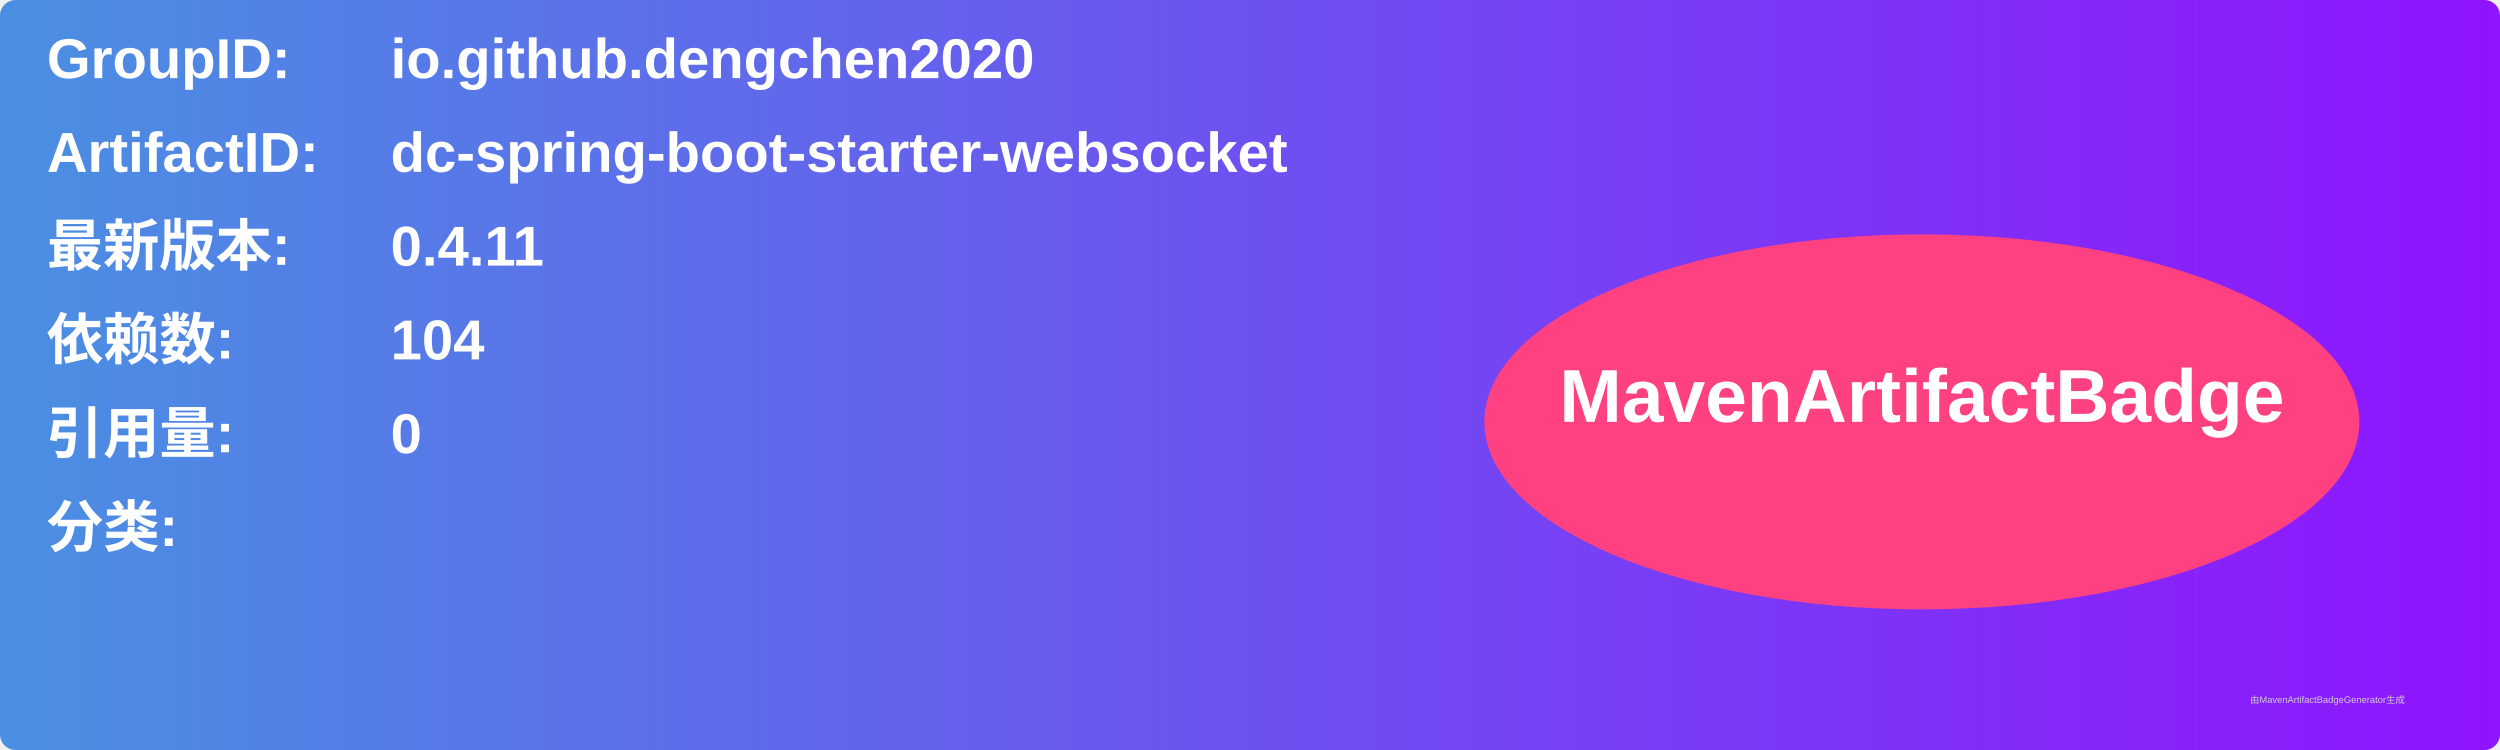
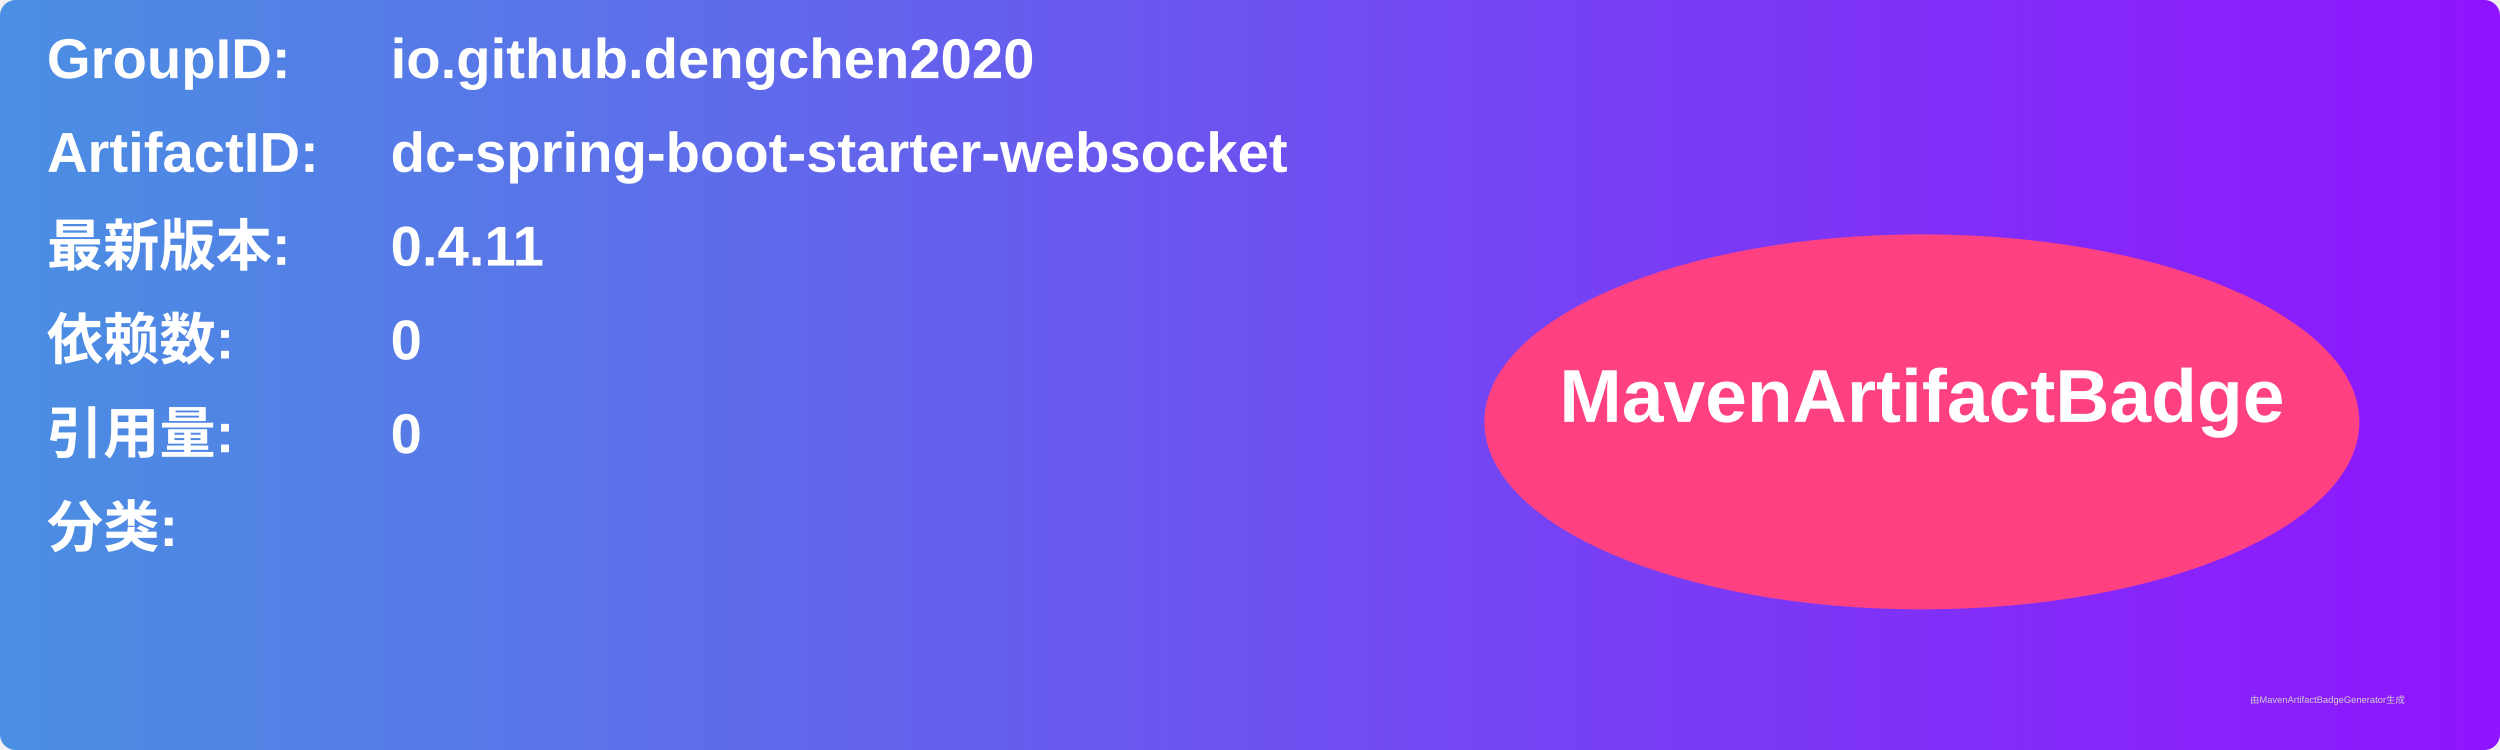
<svg xmlns="http://www.w3.org/2000/svg" width="800" height="240" viewBox="0 0 800 240">
  <linearGradient id="grad" x1="0%" y1="0%" x2="100%" y2="0%">
    <stop offset="0%" stop-color="#4a90e2" />
    <stop offset="100%" stop-color="#9013fe" />
  </linearGradient>
  <rect width="100%" height="100%" rx="5" ry="5" fill="url(#grad)" />
  <g transform="translate(15, 15)">
    <text x="0" y="10" font-family="Arial" font-size="18" fill="white" font-weight="bold" width="260">GroupID:</text>
    <text x="110" y="10" font-family="Arial" font-size="18" fill="white" font-weight="bold" width="460">io.github.dengchen2020</text>
    <text x="0" y="40" font-family="Arial" font-size="18" fill="white" font-weight="bold" width="260">ArtifactID:</text>
    <text x="110" y="40" font-family="Arial" font-size="18" fill="white" font-weight="bold" width="460">dc-spring-boot-starter-websocket</text>
    <text x="0" y="70" font-family="Arial" font-size="18" fill="white" font-weight="bold">最新版本:</text>
    <text x="110" y="70" font-family="Arial" font-size="18" fill="white" font-weight="bold">
      <tspan font-weight="bold">0.4.11</tspan>
    </text>
    <text x="0" y="100" font-family="Arial" font-size="18" fill="white" font-weight="bold">依赖数: </text>
    <text x="110" y="100" font-family="Arial" font-size="18" fill="white">
-       <tspan font-weight="bold">104</tspan>
+       <tspan font-weight="bold">0</tspan>
    </text>
    <text x="0" y="130" font-family="Arial" font-size="18" fill="white" font-weight="bold">引用量: </text>
    <text x="110" y="130" font-family="Arial" font-size="18" fill="white">
      <tspan font-weight="bold">0</tspan>
    </text>
    <text x="0" y="160" font-family="Arial" font-size="18" fill="white" font-weight="bold">分类:</text>
    <text x="10" y="190" font-family="Arial" font-size="10" fill="white">
      <tspan font-weight="bold" />
    </text>
    <ellipse cx="600" cy="120" rx="140" ry="60" fill="#ff4081" />
    <text x="600" y="120" text-anchor="middle" font-family="Arial" font-size="24" fill="white" font-weight="bold">MavenArtifactBadge</text>
  </g>
  <text x="720" y="225" font-family="Arial" font-size="3" fill="#d0d0d0">由MavenArtifactBadgeGenerator生成</text>
</svg>
